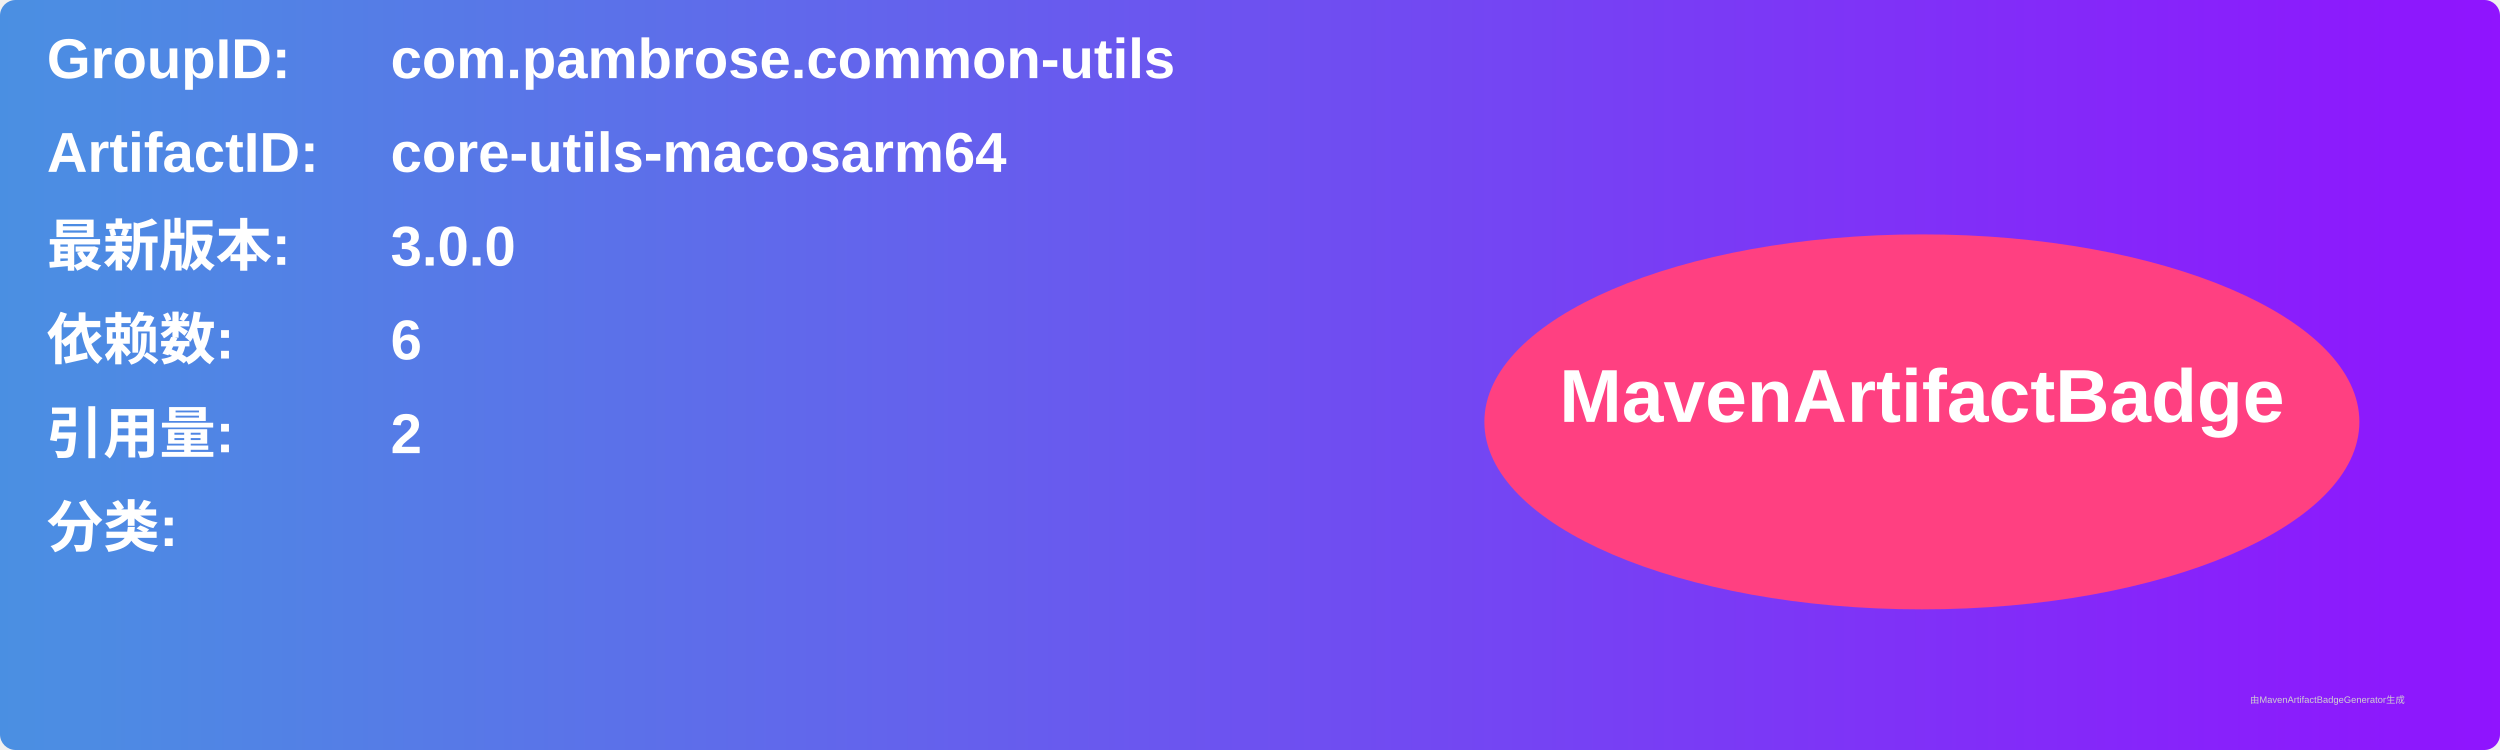
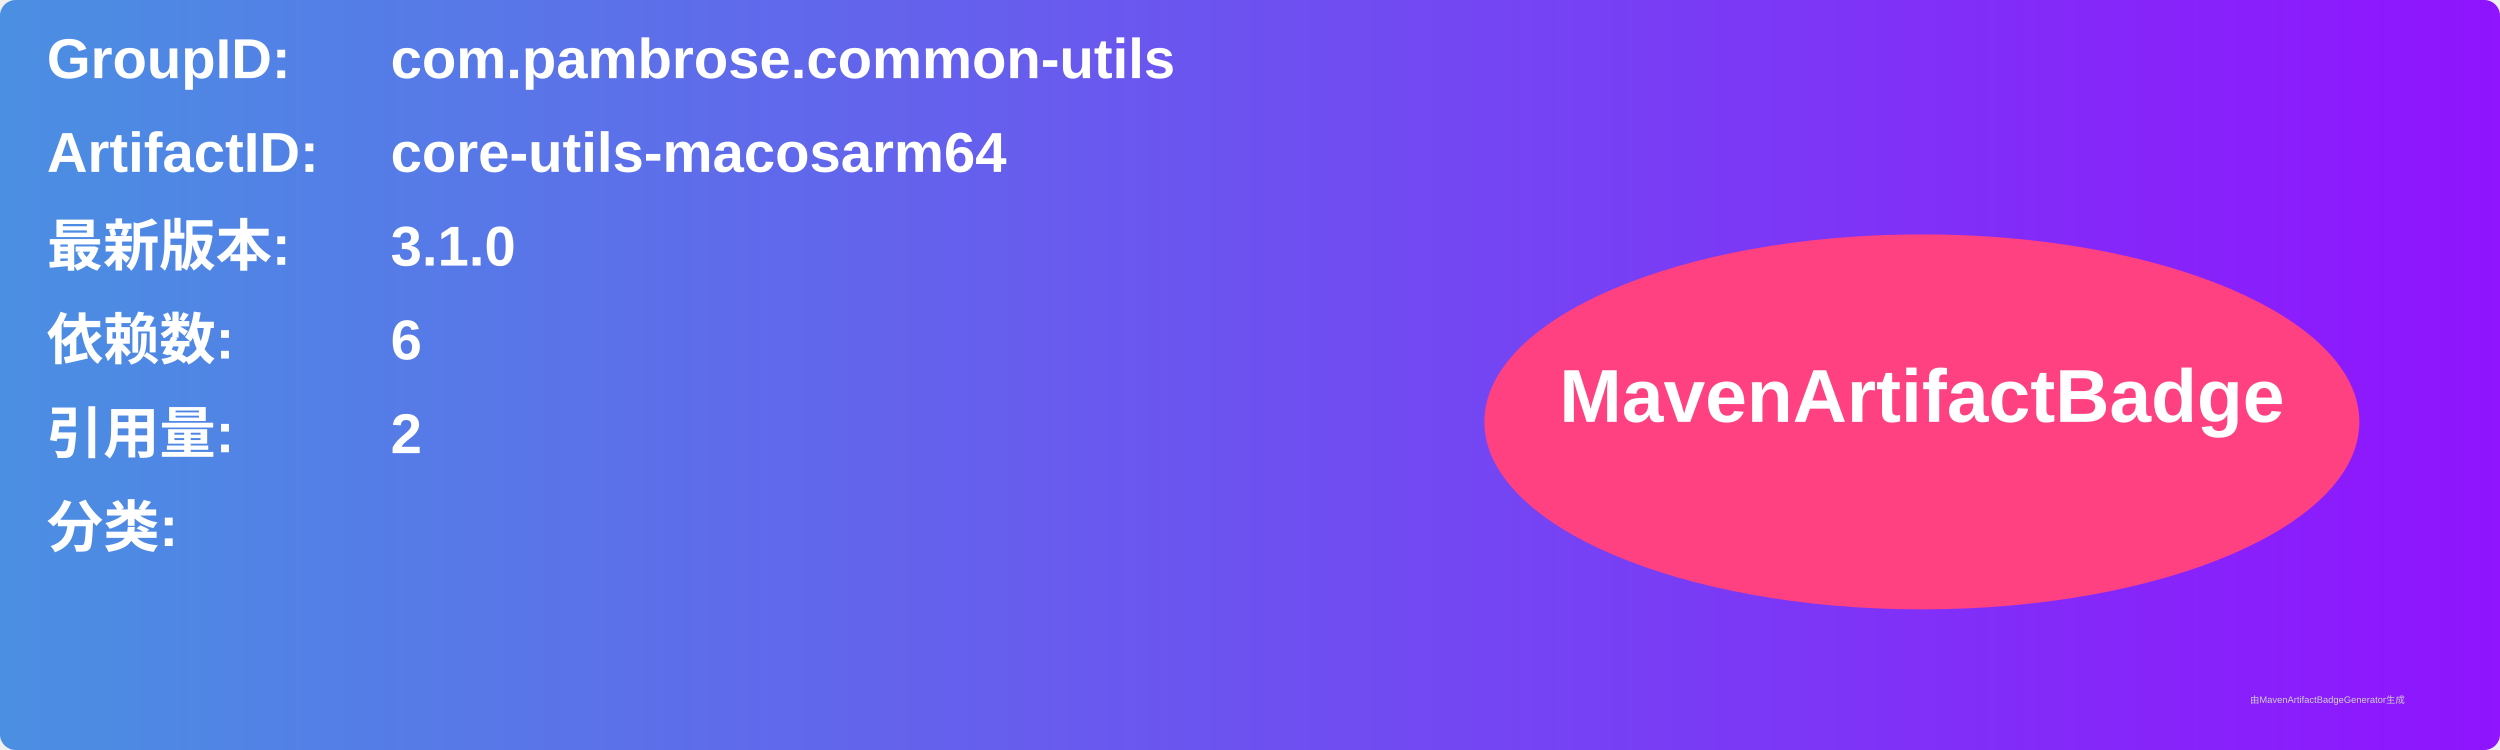
<svg xmlns="http://www.w3.org/2000/svg" width="800" height="240" viewBox="0 0 800 240">
  <linearGradient id="grad" x1="0%" y1="0%" x2="100%" y2="0%">
    <stop offset="0%" stop-color="#4a90e2" />
    <stop offset="100%" stop-color="#9013fe" />
  </linearGradient>
  <rect width="100%" height="100%" rx="5" ry="5" fill="url(#grad)" />
  <g transform="translate(15, 15)">
    <text x="0" y="10" font-family="Arial" font-size="18" fill="white" font-weight="bold" width="260">GroupID:</text>
    <text x="110" y="10" font-family="Arial" font-size="18" fill="white" font-weight="bold" width="460">com.pambrose.common-utils</text>
    <text x="0" y="40" font-family="Arial" font-size="18" fill="white" font-weight="bold" width="260">ArtifactID:</text>
    <text x="110" y="40" font-family="Arial" font-size="18" fill="white" font-weight="bold" width="460">core-utils-macosarm64</text>
    <text x="0" y="70" font-family="Arial" font-size="18" fill="white" font-weight="bold">最新版本:</text>
    <text x="110" y="70" font-family="Arial" font-size="18" fill="white" font-weight="bold">
-       <tspan font-weight="bold">3.0.0</tspan>
+       <tspan font-weight="bold">3.1.0</tspan>
    </text>
    <text x="0" y="100" font-family="Arial" font-size="18" fill="white" font-weight="bold">依赖数: </text>
    <text x="110" y="100" font-family="Arial" font-size="18" fill="white">
      <tspan font-weight="bold">6</tspan>
    </text>
    <text x="0" y="130" font-family="Arial" font-size="18" fill="white" font-weight="bold">引用量: </text>
    <text x="110" y="130" font-family="Arial" font-size="18" fill="white">
      <tspan font-weight="bold">2</tspan>
    </text>
    <text x="0" y="160" font-family="Arial" font-size="18" fill="white" font-weight="bold">分类:</text>
    <text x="10" y="190" font-family="Arial" font-size="10" fill="white">
      <tspan font-weight="bold" />
    </text>
    <ellipse cx="600" cy="120" rx="140" ry="60" fill="#ff4081" />
    <text x="600" y="120" text-anchor="middle" font-family="Arial" font-size="24" fill="white" font-weight="bold">MavenArtifactBadge</text>
  </g>
  <text x="720" y="225" font-family="Arial" font-size="3" fill="#d0d0d0">由MavenArtifactBadgeGenerator生成</text>
</svg>
